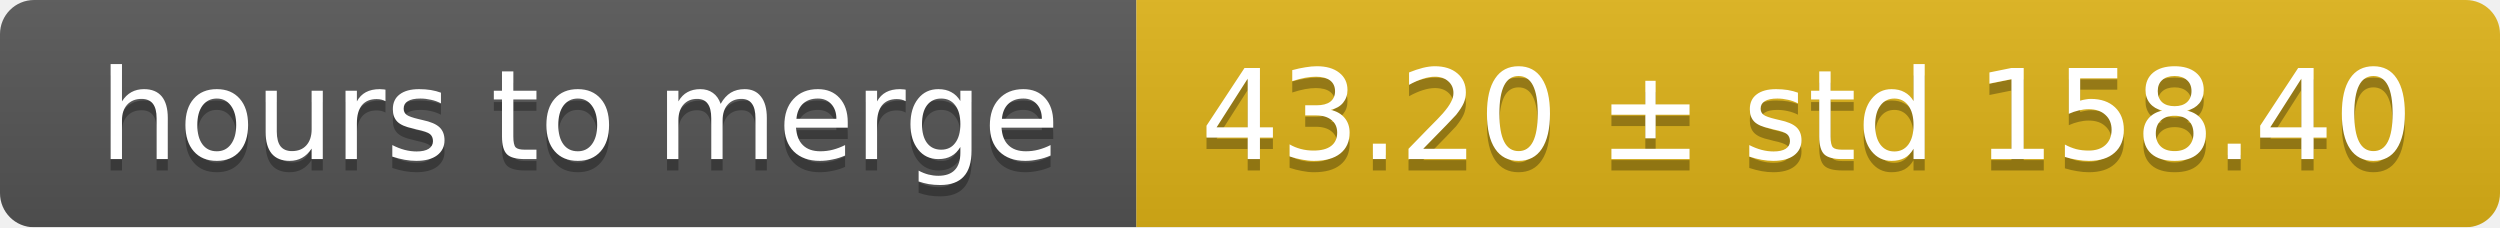
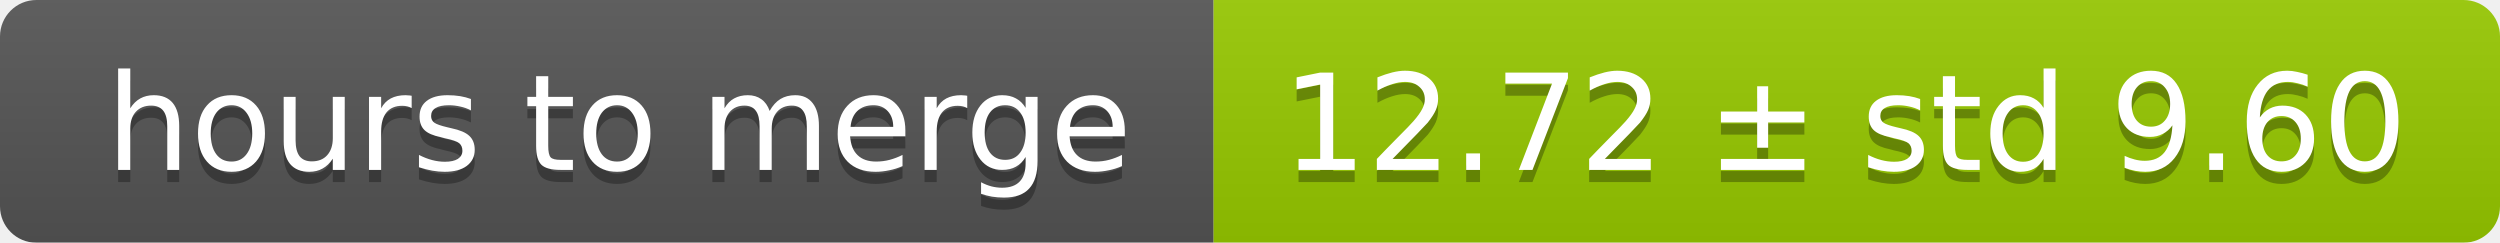
- <svg xmlns="http://www.w3.org/2000/svg" width="220" height="20">
+ <svg xmlns="http://www.w3.org/2000/svg" width="206" height="20">
  <linearGradient id="smooth" x2="0" y2="100%">
    <stop offset="0" stop-color="#bbb" stop-opacity=".1" />
    <stop offset="1" stop-opacity=".1" />
  </linearGradient>
  <mask id="round">
-     <rect width="220" height="20" rx="3" fill="#fff" />
+     <rect width="206" height="20" rx="3" fill="#fff" />
  </mask>
  <g mask="url(#round)">
    <rect width="100" height="20" fill="#555" />
-     <rect x="100" width="120" height="20" fill="#dfb317" />
-     <rect width="220" height="20" fill="url(#smooth)" />
+     <rect x="100" width="106" height="20" fill="#97ca00" />
+     <rect width="206" height="20" fill="url(#smooth)" />
  </g>
  <g fill="#fff" text-anchor="middle" font-family="DejaVu Sans,Verdana,Geneva,sans-serif" font-size="11">
    <text x="51" y="15" fill="#010101" fill-opacity=".3">hours to merge</text>
    <text x="51" y="14">hours to merge</text>
-     <text x="159" y="15" fill="#010101" fill-opacity=".3">43.20 ± std 158.40</text>
-     <text x="159" y="14">43.20 ± std 158.40</text>
+     <text x="152" y="15" fill="#010101" fill-opacity=".3">12.72 ± std 9.60</text>
+     <text x="152" y="14">12.72 ± std 9.60</text>
  </g>
</svg>
